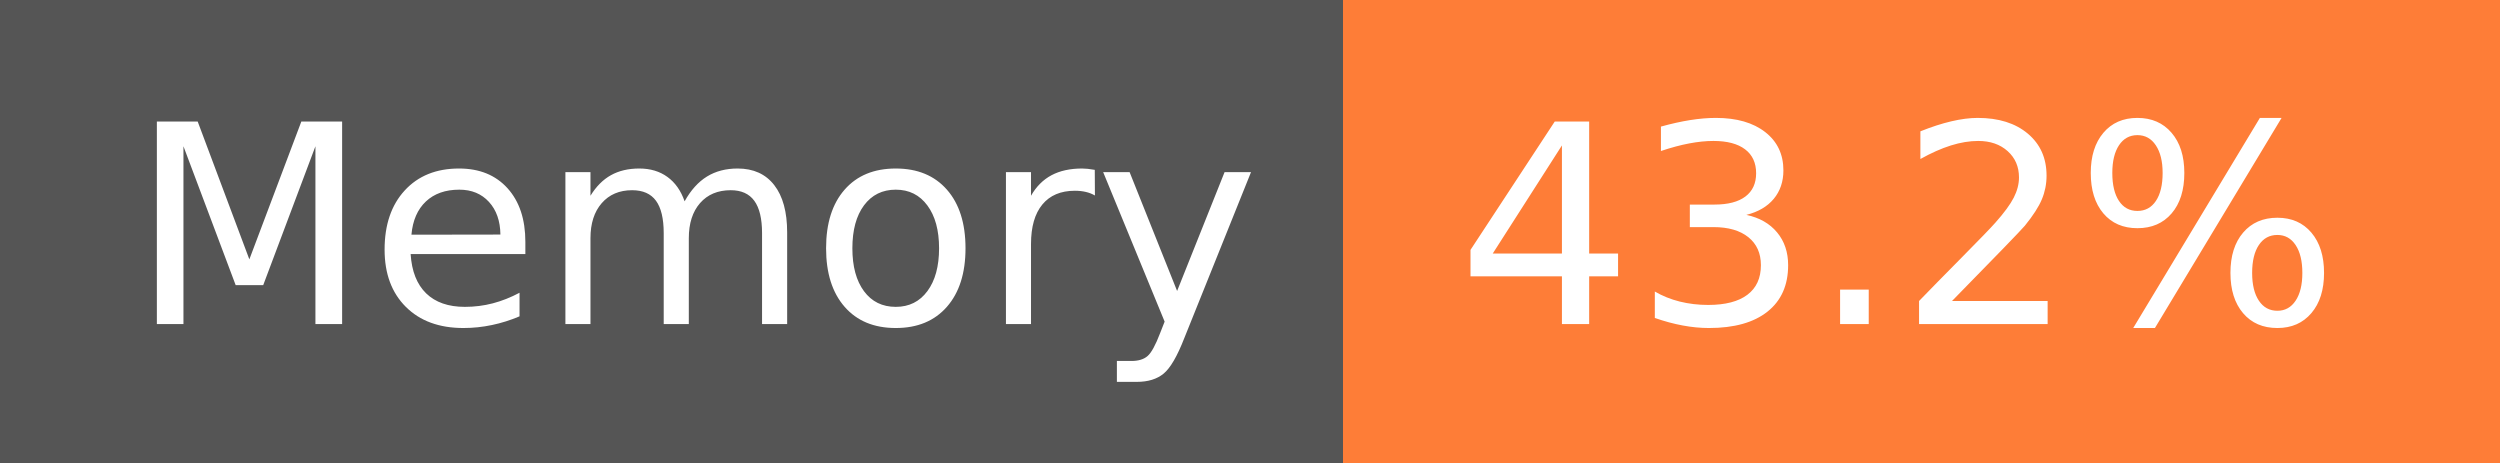
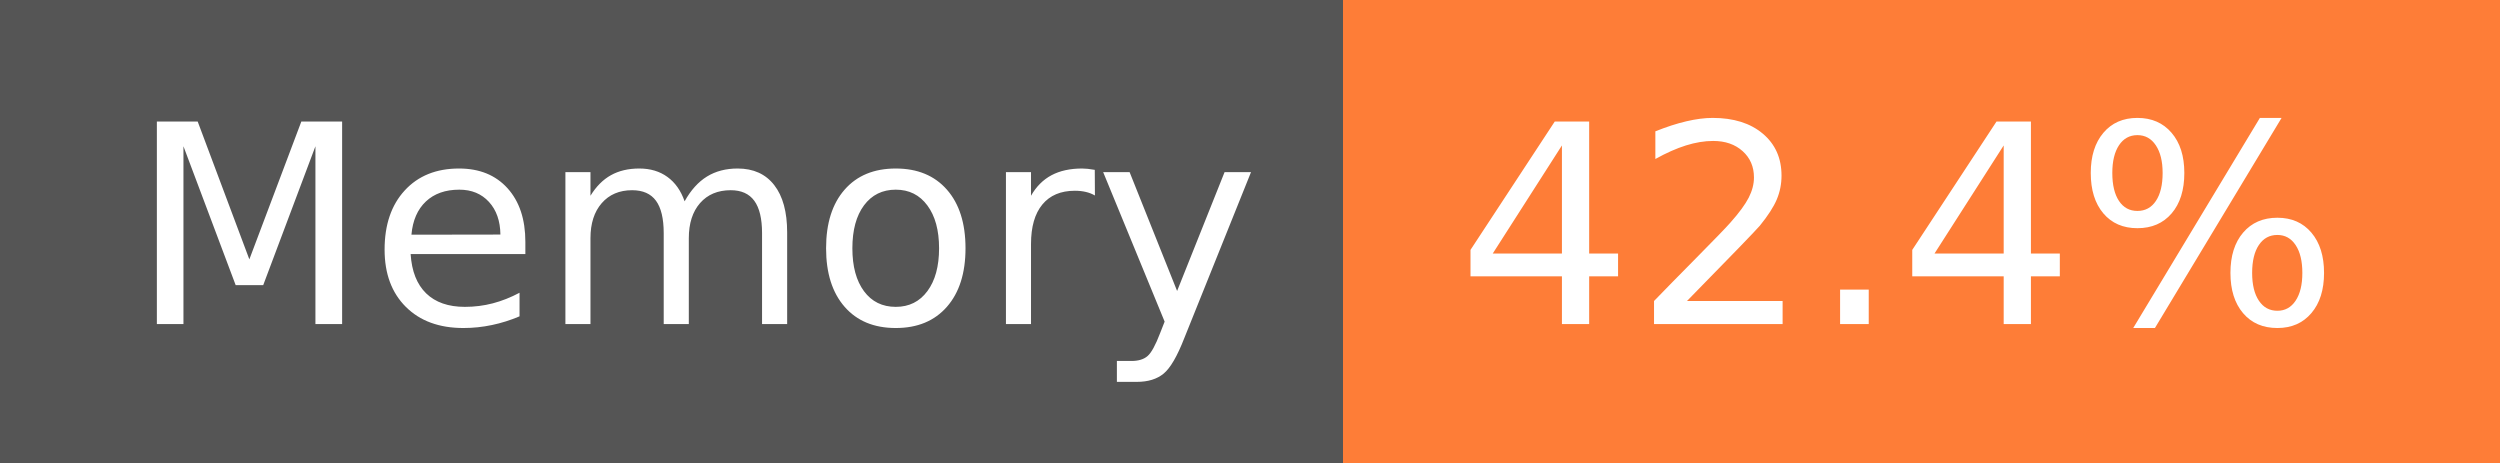
- <svg xmlns="http://www.w3.org/2000/svg" width="108" height="20" role="img" aria-label="Memory: 43.2%">
+ <svg xmlns="http://www.w3.org/2000/svg" width="108" height="20" role="img" aria-label="Memory: 42.4%">
  <g shape-rendering="crispEdges">
    <rect width="58" height="20" fill="#555" />
    <rect x="58" width="50" height="20" fill="#fe7d37" />
  </g>
  <g fill="#fff" text-anchor="middle" font-family="Verdana,Geneva,DejaVu Sans,sans-serif" text-rendering="geometricPrecision" font-size="120">
    <text x="300" y="140" transform="scale(.1)" fill="#fff" textLength="466">Memory</text>
-     <text x="820" y="140" transform="scale(.1)" fill="#fff" textLength="390">43.2%</text>
+     <text x="820" y="140" transform="scale(.1)" fill="#fff" textLength="390">42.4%</text>
  </g>
</svg>
